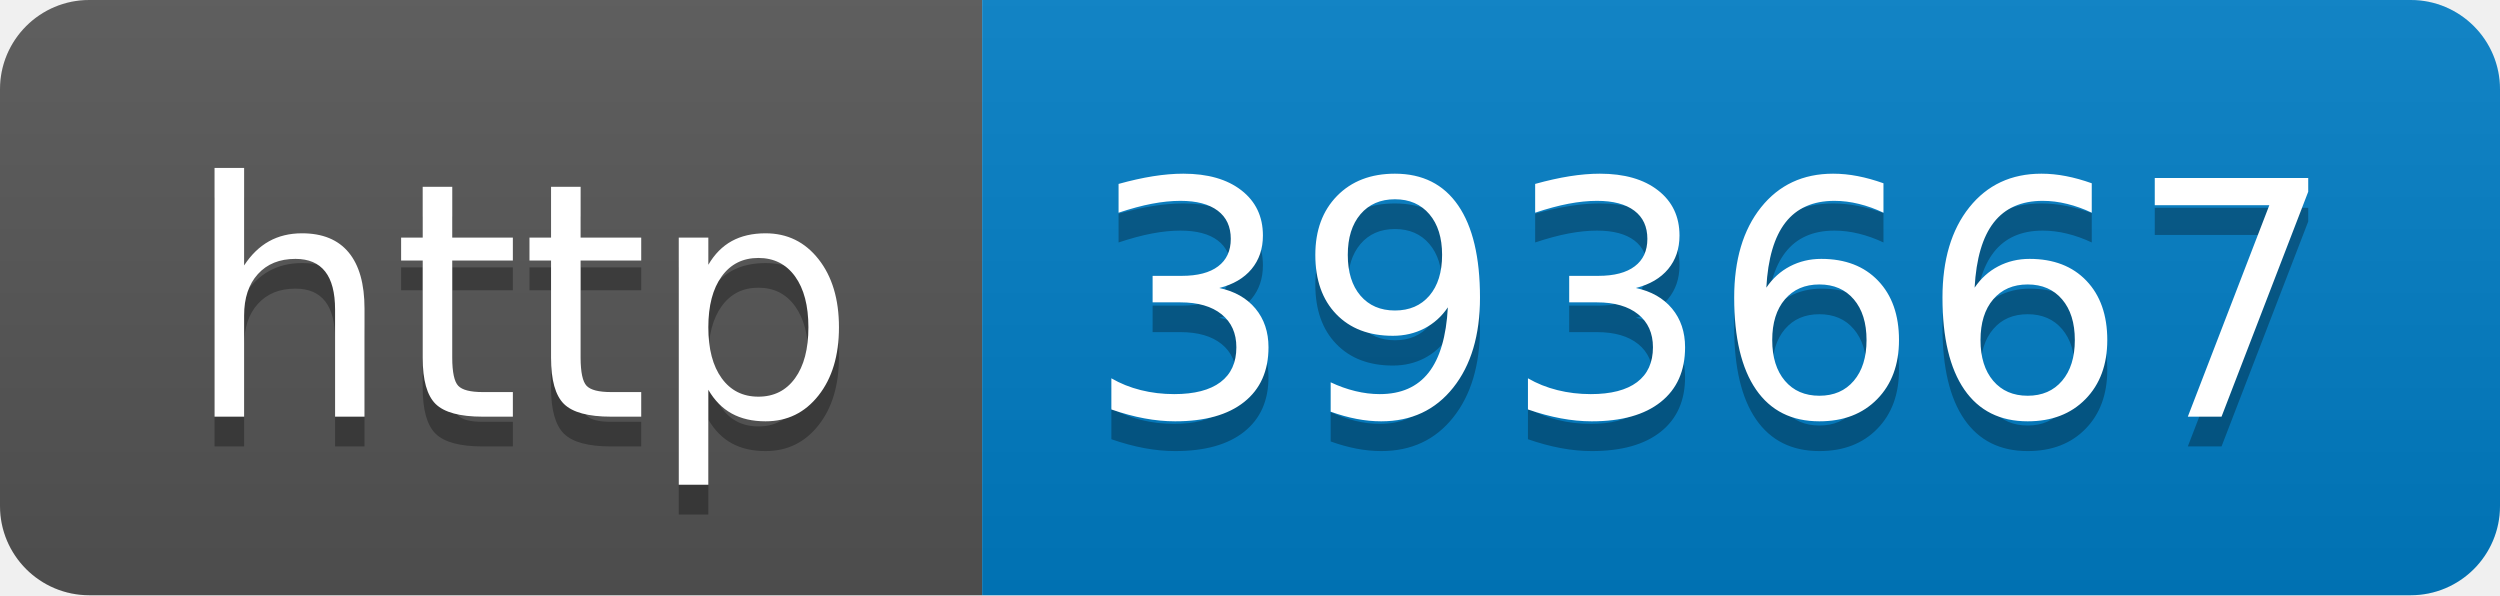
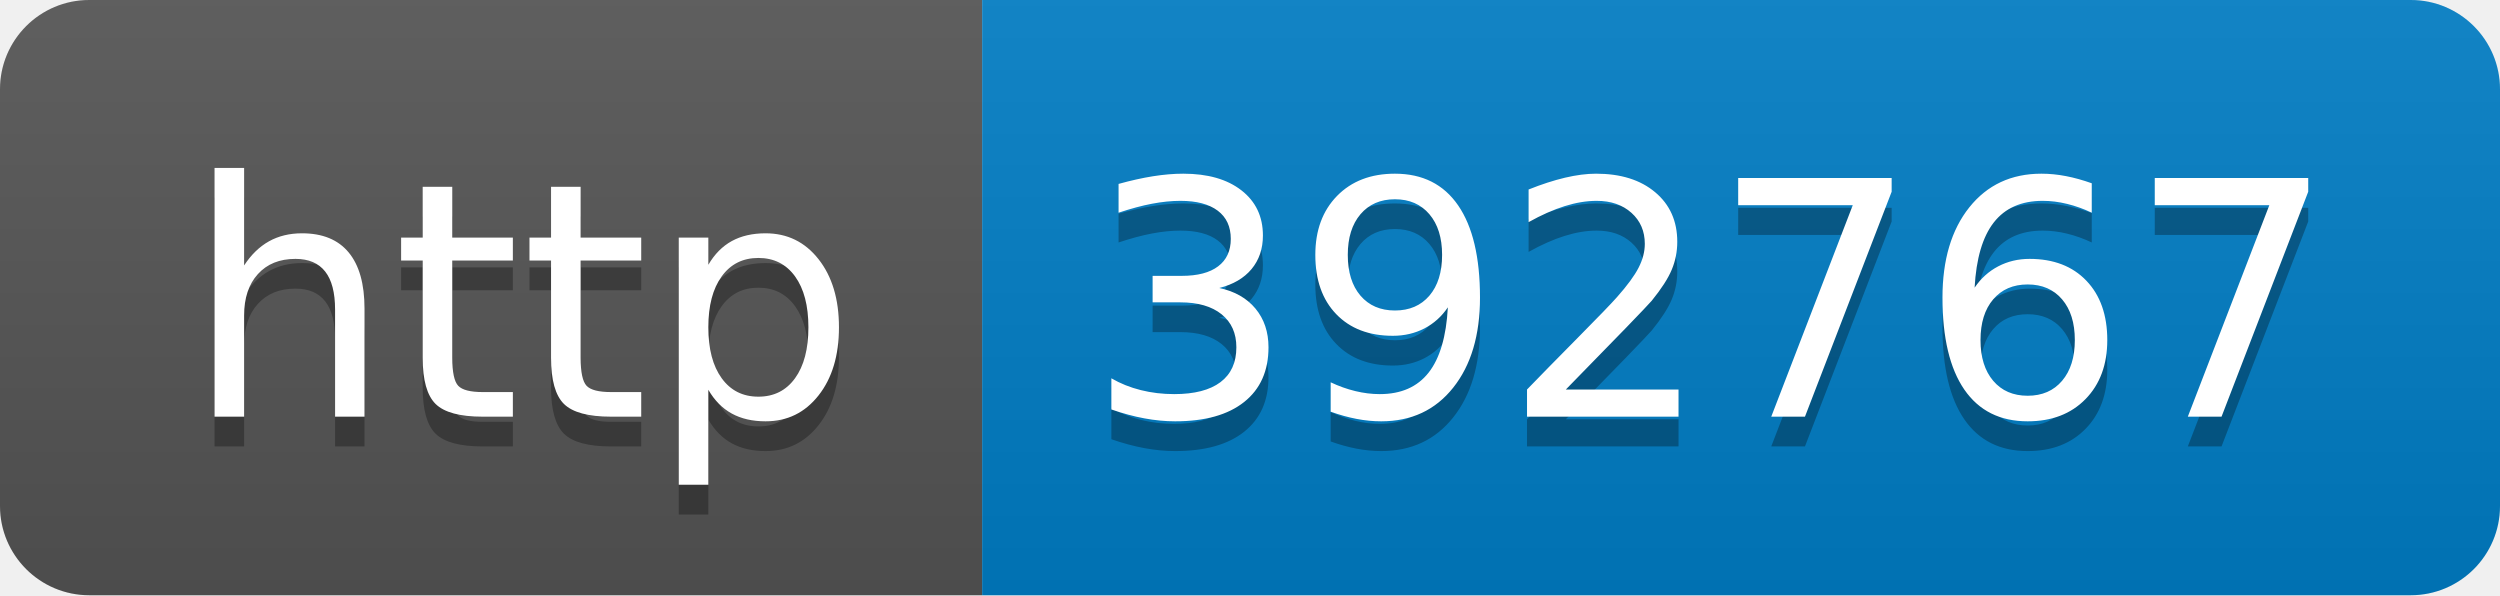
- <svg xmlns="http://www.w3.org/2000/svg" width="84" height="20" role="img" aria-label="http: 393667">
+ <svg xmlns="http://www.w3.org/2000/svg" width="84" height="20" role="img" aria-label="http: 392767">
  <linearGradient id="s" x2="0" y2="100%">
    <stop offset="0" stop-color="#bbb" stop-opacity=".1" />
    <stop offset="1" stop-opacity=".1" />
  </linearGradient>
  <clipPath id="r">
    <rect width="84" height="20" rx="3" fill="#fff" />
  </clipPath>
  <g clip-path="url(#r)">
    <rect width="33" height="20" fill="#555" />
    <rect x="33" width="51" height="20" fill="#007ec6" />
    <rect width="84" height="20" fill="url(#s)" />
  </g>
  <g fill="#fff" text-anchor="middle" font-family="Verdana,Geneva,DejaVu Sans,sans-serif" text-rendering="geometricPrecision" font-size="110">
    <text aria-hidden="true" x="175" y="150" fill="#010101" fill-opacity=".3" transform="scale(.1)" textLength="230">http</text>
    <text x="175" y="140" transform="scale(.1)" fill="#fff" textLength="230">http</text>
-     <text aria-hidden="true" x="575" y="150" fill="#010101" fill-opacity=".3" transform="scale(.1)" textLength="410">393667</text>
-     <text x="575" y="140" transform="scale(.1)" fill="#fff" textLength="410">393667</text>
+     <text aria-hidden="true" x="575" y="150" fill="#010101" fill-opacity=".3" transform="scale(.1)" textLength="410">392767</text>
+     <text x="575" y="140" transform="scale(.1)" fill="#fff" textLength="410">392767</text>
  </g>
</svg>
